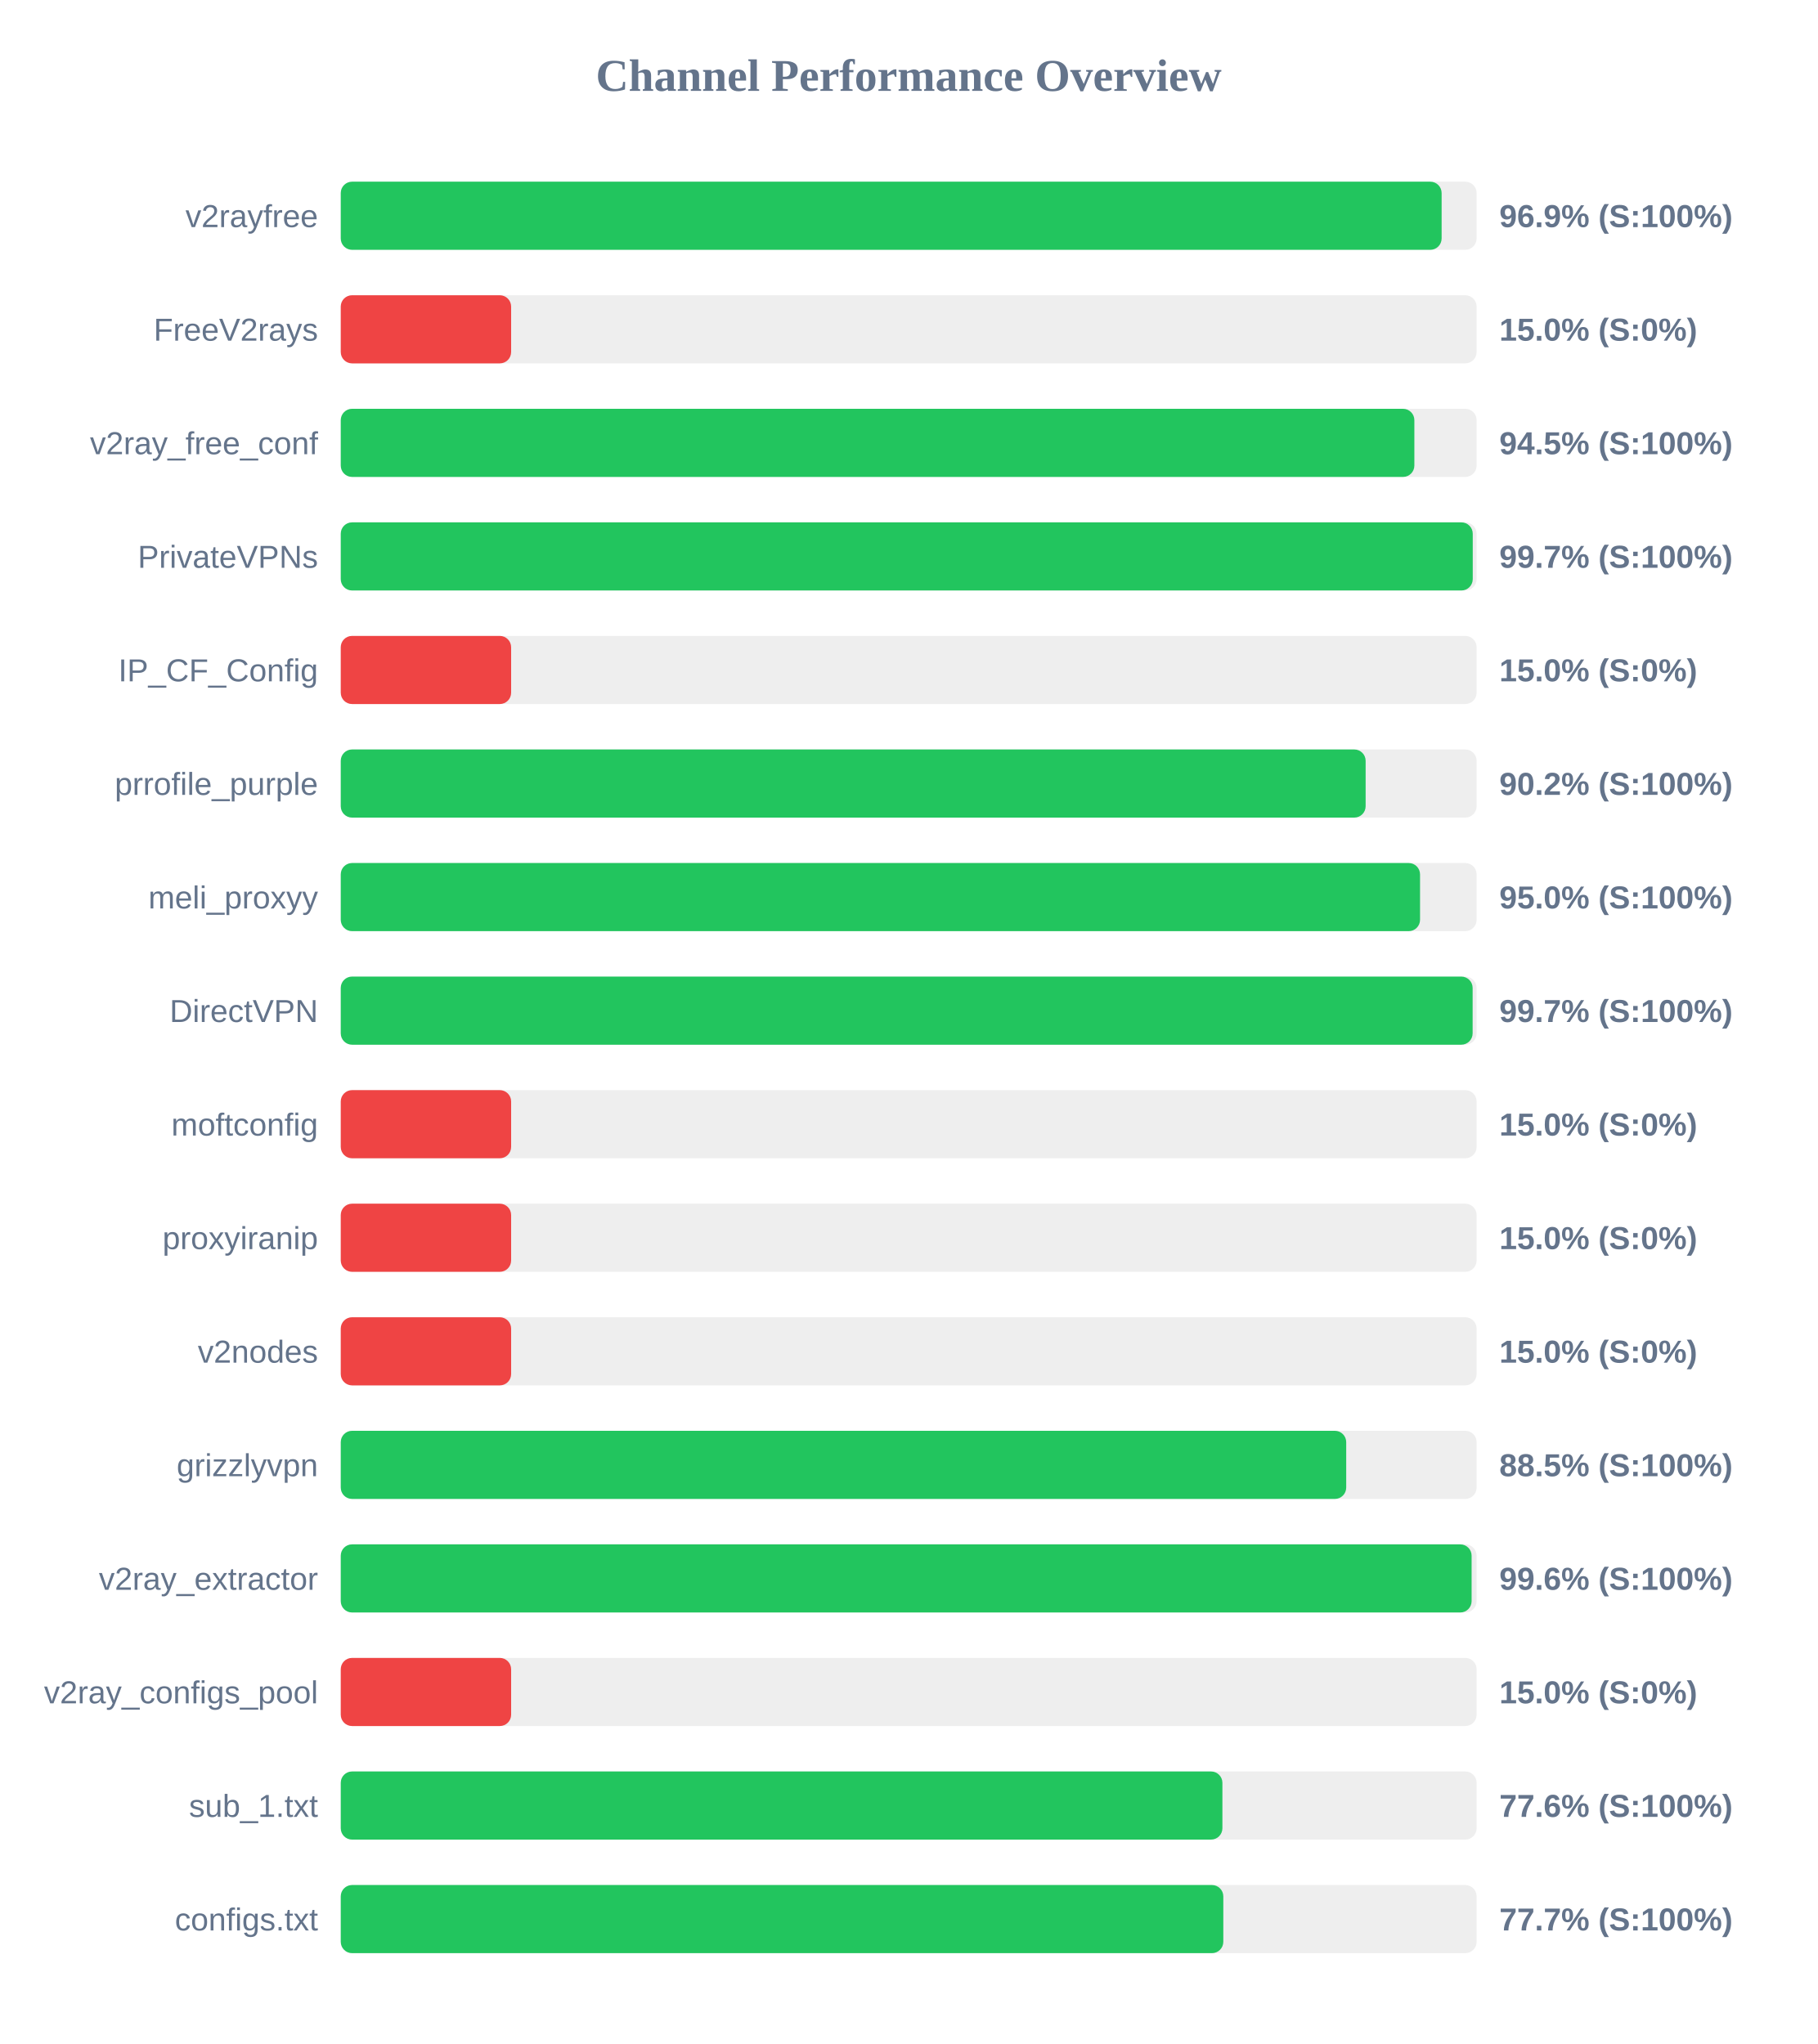
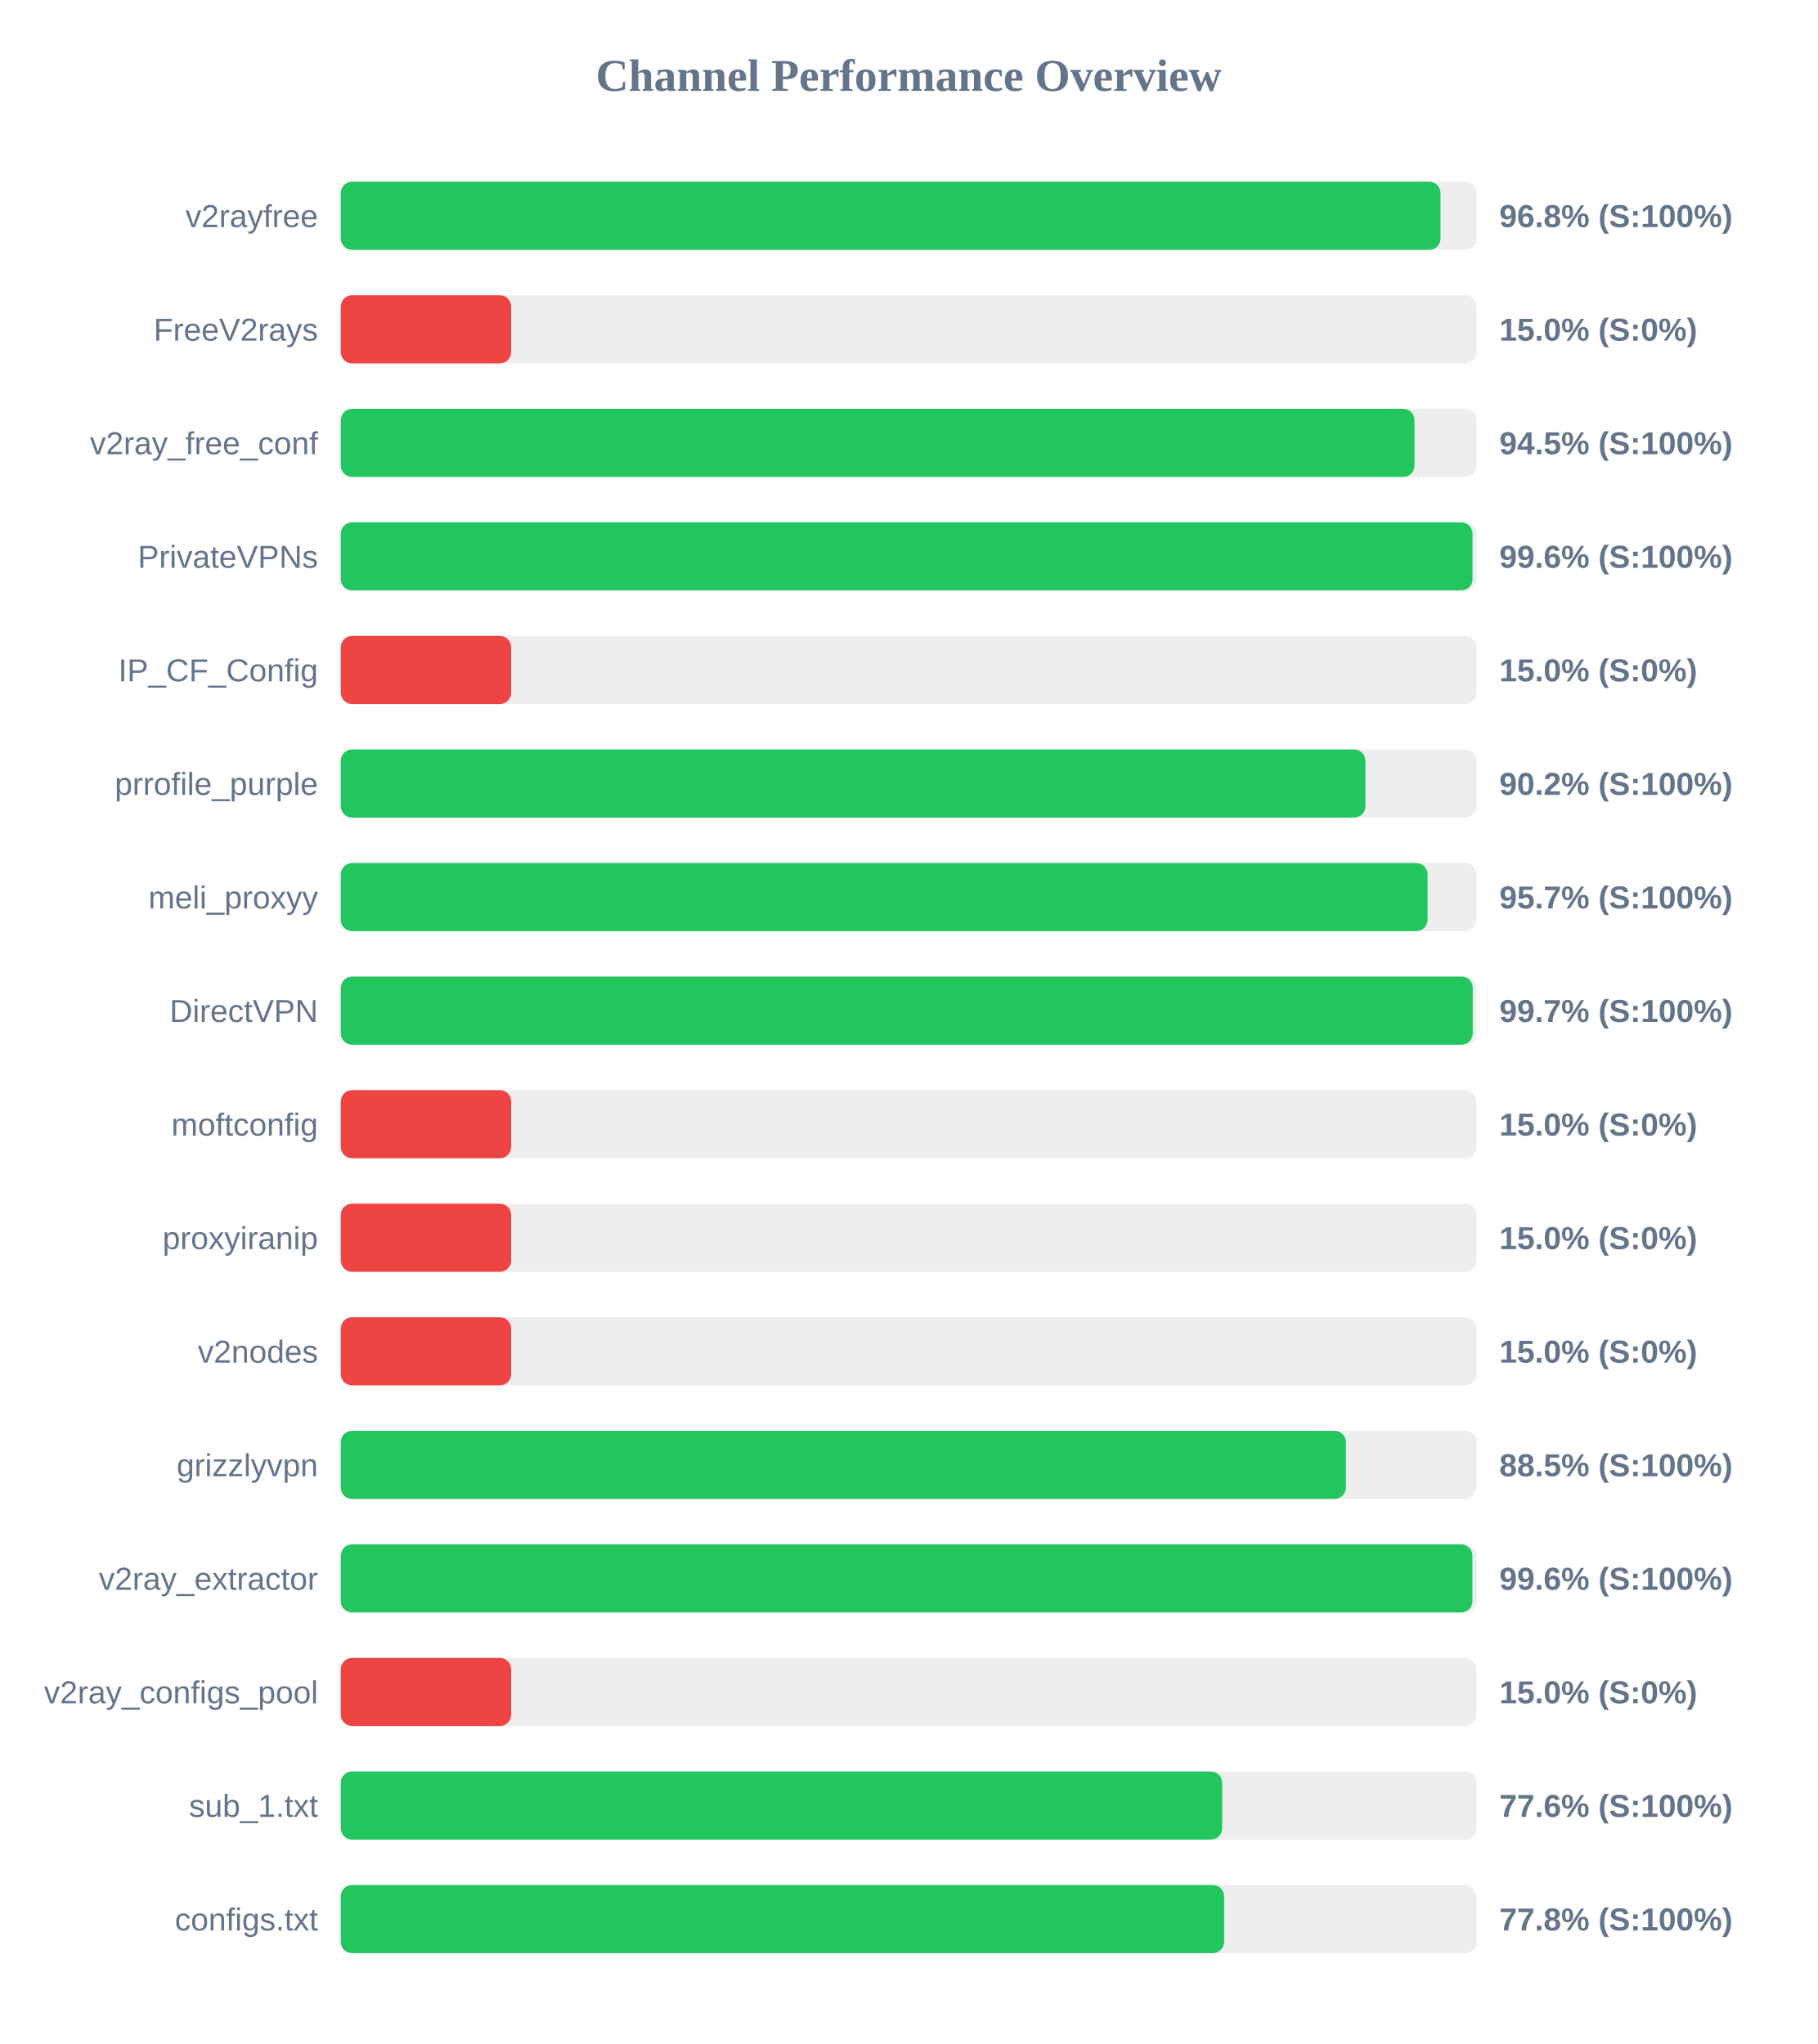
<svg xmlns="http://www.w3.org/2000/svg" width="800" height="900" version="1.1">
  <style>
        .row { font: 14px Arial; fill: #64748b; }
        .score { font: bold 14px Arial; fill: #64748b; }
    </style>
  <text x="400" y="40" text-anchor="middle" font-size="20px" font-weight="bold" fill="#64748b">Channel Performance Overview</text>
  <rect x="150" y="80" width="500" height="30" fill="#eee" rx="5" />
-   <rect x="150" y="80" width="484.6" height="30" fill="#22c55e" rx="5" />
+   <rect x="150" y="80" width="484.1" height="30" fill="#22c55e" rx="5" />
  <text x="140" y="100" text-anchor="end" class="row">v2rayfree</text>
-   <text x="660" y="100" text-anchor="start" class="score">96.9% (S:100%)</text>
+   <text x="660" y="100" text-anchor="start" class="score">96.8% (S:100%)</text>
  <rect x="150" y="130" width="500" height="30" fill="#eee" rx="5" />
  <rect x="150" y="130" width="75.0" height="30" fill="#ef4444" rx="5" />
  <text x="140" y="150" text-anchor="end" class="row">FreeV2rays</text>
  <text x="660" y="150" text-anchor="start" class="score">15.0% (S:0%)</text>
  <rect x="150" y="180" width="500" height="30" fill="#eee" rx="5" />
-   <rect x="150" y="180" width="472.6" height="30" fill="#22c55e" rx="5" />
+   <rect x="150" y="180" width="472.65" height="30" fill="#22c55e" rx="5" />
  <text x="140" y="200" text-anchor="end" class="row">v2ray_free_conf</text>
  <text x="660" y="200" text-anchor="start" class="score">94.5% (S:100%)</text>
  <rect x="150" y="230" width="500" height="30" fill="#eee" rx="5" />
-   <rect x="150" y="230" width="498.3" height="30" fill="#22c55e" rx="5" />
+   <rect x="150" y="230" width="498.2" height="30" fill="#22c55e" rx="5" />
  <text x="140" y="250" text-anchor="end" class="row">PrivateVPNs</text>
-   <text x="660" y="250" text-anchor="start" class="score">99.7% (S:100%)</text>
+   <text x="660" y="250" text-anchor="start" class="score">99.6% (S:100%)</text>
  <rect x="150" y="280" width="500" height="30" fill="#eee" rx="5" />
  <rect x="150" y="280" width="75.0" height="30" fill="#ef4444" rx="5" />
  <text x="140" y="300" text-anchor="end" class="row">IP_CF_Config</text>
  <text x="660" y="300" text-anchor="start" class="score">15.0% (S:0%)</text>
  <rect x="150" y="330" width="500" height="30" fill="#eee" rx="5" />
-   <rect x="150" y="330" width="451.15" height="30" fill="#22c55e" rx="5" />
+   <rect x="150" y="330" width="451.05" height="30" fill="#22c55e" rx="5" />
  <text x="140" y="350" text-anchor="end" class="row">prrofile_purple</text>
  <text x="660" y="350" text-anchor="start" class="score">90.2% (S:100%)</text>
  <rect x="150" y="380" width="500" height="30" fill="#eee" rx="5" />
-   <rect x="150" y="380" width="475.1" height="30" fill="#22c55e" rx="5" />
+   <rect x="150" y="380" width="478.4" height="30" fill="#22c55e" rx="5" />
  <text x="140" y="400" text-anchor="end" class="row">meli_proxyy</text>
-   <text x="660" y="400" text-anchor="start" class="score">95.0% (S:100%)</text>
+   <text x="660" y="400" text-anchor="start" class="score">95.7% (S:100%)</text>
  <rect x="150" y="430" width="500" height="30" fill="#eee" rx="5" />
-   <rect x="150" y="430" width="498.25" height="30" fill="#22c55e" rx="5" />
+   <rect x="150" y="430" width="498.3" height="30" fill="#22c55e" rx="5" />
  <text x="140" y="450" text-anchor="end" class="row">DirectVPN</text>
  <text x="660" y="450" text-anchor="start" class="score">99.7% (S:100%)</text>
  <rect x="150" y="480" width="500" height="30" fill="#eee" rx="5" />
  <rect x="150" y="480" width="75.0" height="30" fill="#ef4444" rx="5" />
  <text x="140" y="500" text-anchor="end" class="row">moftconfig</text>
  <text x="660" y="500" text-anchor="start" class="score">15.0% (S:0%)</text>
  <rect x="150" y="530" width="500" height="30" fill="#eee" rx="5" />
  <rect x="150" y="530" width="75.0" height="30" fill="#ef4444" rx="5" />
  <text x="140" y="550" text-anchor="end" class="row">proxyiranip</text>
  <text x="660" y="550" text-anchor="start" class="score">15.0% (S:0%)</text>
  <rect x="150" y="580" width="500" height="30" fill="#eee" rx="5" />
  <rect x="150" y="580" width="75.0" height="30" fill="#ef4444" rx="5" />
  <text x="140" y="600" text-anchor="end" class="row">v2nodes</text>
  <text x="660" y="600" text-anchor="start" class="score">15.0% (S:0%)</text>
  <rect x="150" y="630" width="500" height="30" fill="#eee" rx="5" />
-   <rect x="150" y="630" width="442.6" height="30" fill="#22c55e" rx="5" />
+   <rect x="150" y="630" width="442.45" height="30" fill="#22c55e" rx="5" />
  <text x="140" y="650" text-anchor="end" class="row">grizzlyvpn</text>
  <text x="660" y="650" text-anchor="start" class="score">88.5% (S:100%)</text>
  <rect x="150" y="680" width="500" height="30" fill="#eee" rx="5" />
-   <rect x="150" y="680" width="497.8" height="30" fill="#22c55e" rx="5" />
+   <rect x="150" y="680" width="498.15" height="30" fill="#22c55e" rx="5" />
  <text x="140" y="700" text-anchor="end" class="row">v2ray_extractor</text>
  <text x="660" y="700" text-anchor="start" class="score">99.6% (S:100%)</text>
  <rect x="150" y="730" width="500" height="30" fill="#eee" rx="5" />
  <rect x="150" y="730" width="75.0" height="30" fill="#ef4444" rx="5" />
  <text x="140" y="750" text-anchor="end" class="row">v2ray_configs_pool</text>
  <text x="660" y="750" text-anchor="start" class="score">15.0% (S:0%)</text>
  <rect x="150" y="780" width="500" height="30" fill="#eee" rx="5" />
-   <rect x="150" y="780" width="388.1" height="30" fill="#22c55e" rx="5" />
+   <rect x="150" y="780" width="388.0" height="30" fill="#22c55e" rx="5" />
  <text x="140" y="800" text-anchor="end" class="row">sub_1.txt</text>
  <text x="660" y="800" text-anchor="start" class="score">77.6% (S:100%)</text>
  <rect x="150" y="830" width="500" height="30" fill="#eee" rx="5" />
-   <rect x="150" y="830" width="388.5" height="30" fill="#22c55e" rx="5" />
+   <rect x="150" y="830" width="388.85" height="30" fill="#22c55e" rx="5" />
  <text x="140" y="850" text-anchor="end" class="row">configs.txt</text>
-   <text x="660" y="850" text-anchor="start" class="score">77.7% (S:100%)</text>
+   <text x="660" y="850" text-anchor="start" class="score">77.8% (S:100%)</text>
</svg>
